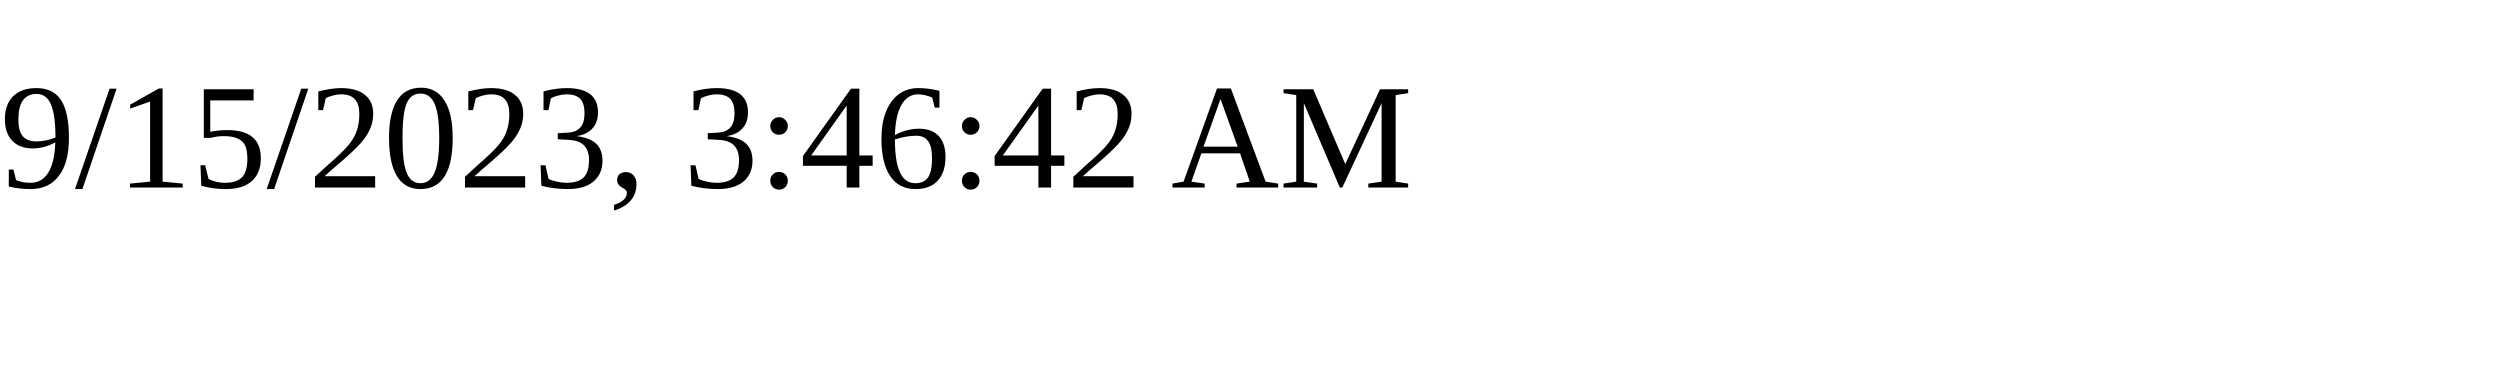
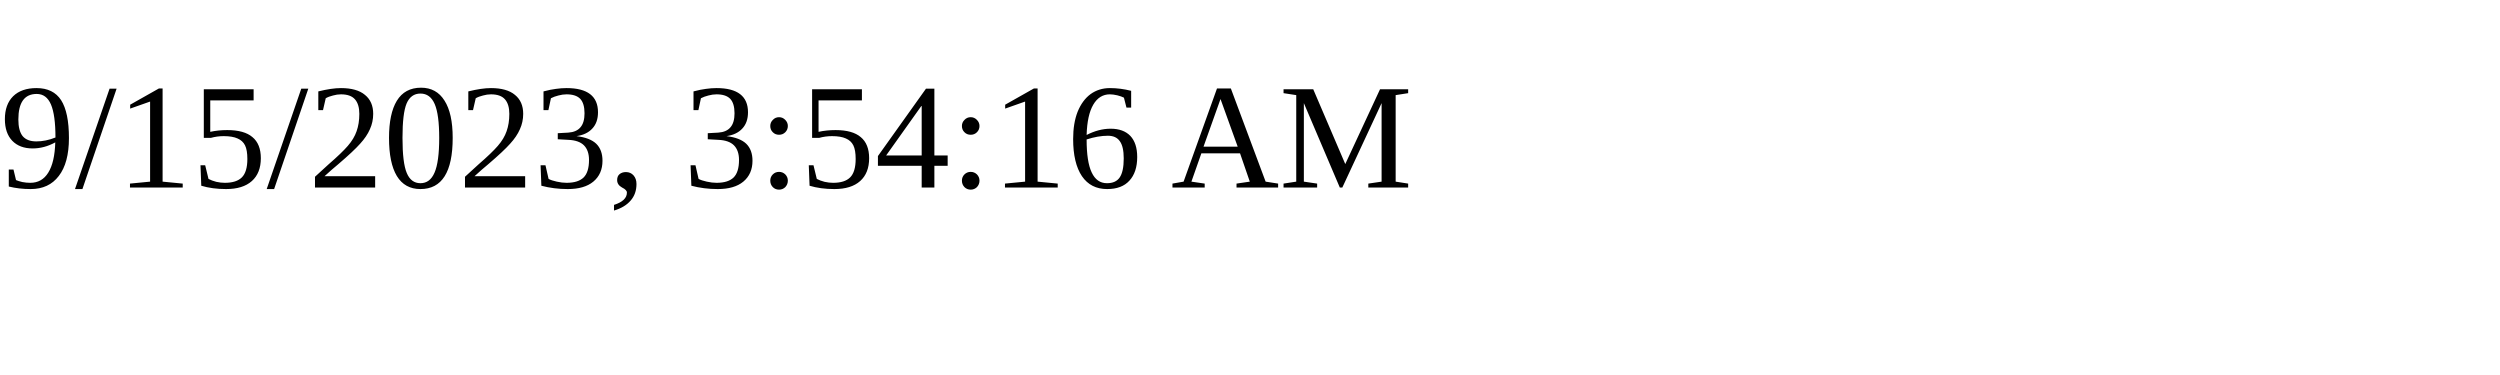
<svg xmlns="http://www.w3.org/2000/svg" height="30" width="200">
-   <text x="0" y="15">9/15/2023, 3:46:42 AM</text>
+   <text x="0" y="15">9/15/2023, 3:54:16 AM</text>
</svg>
